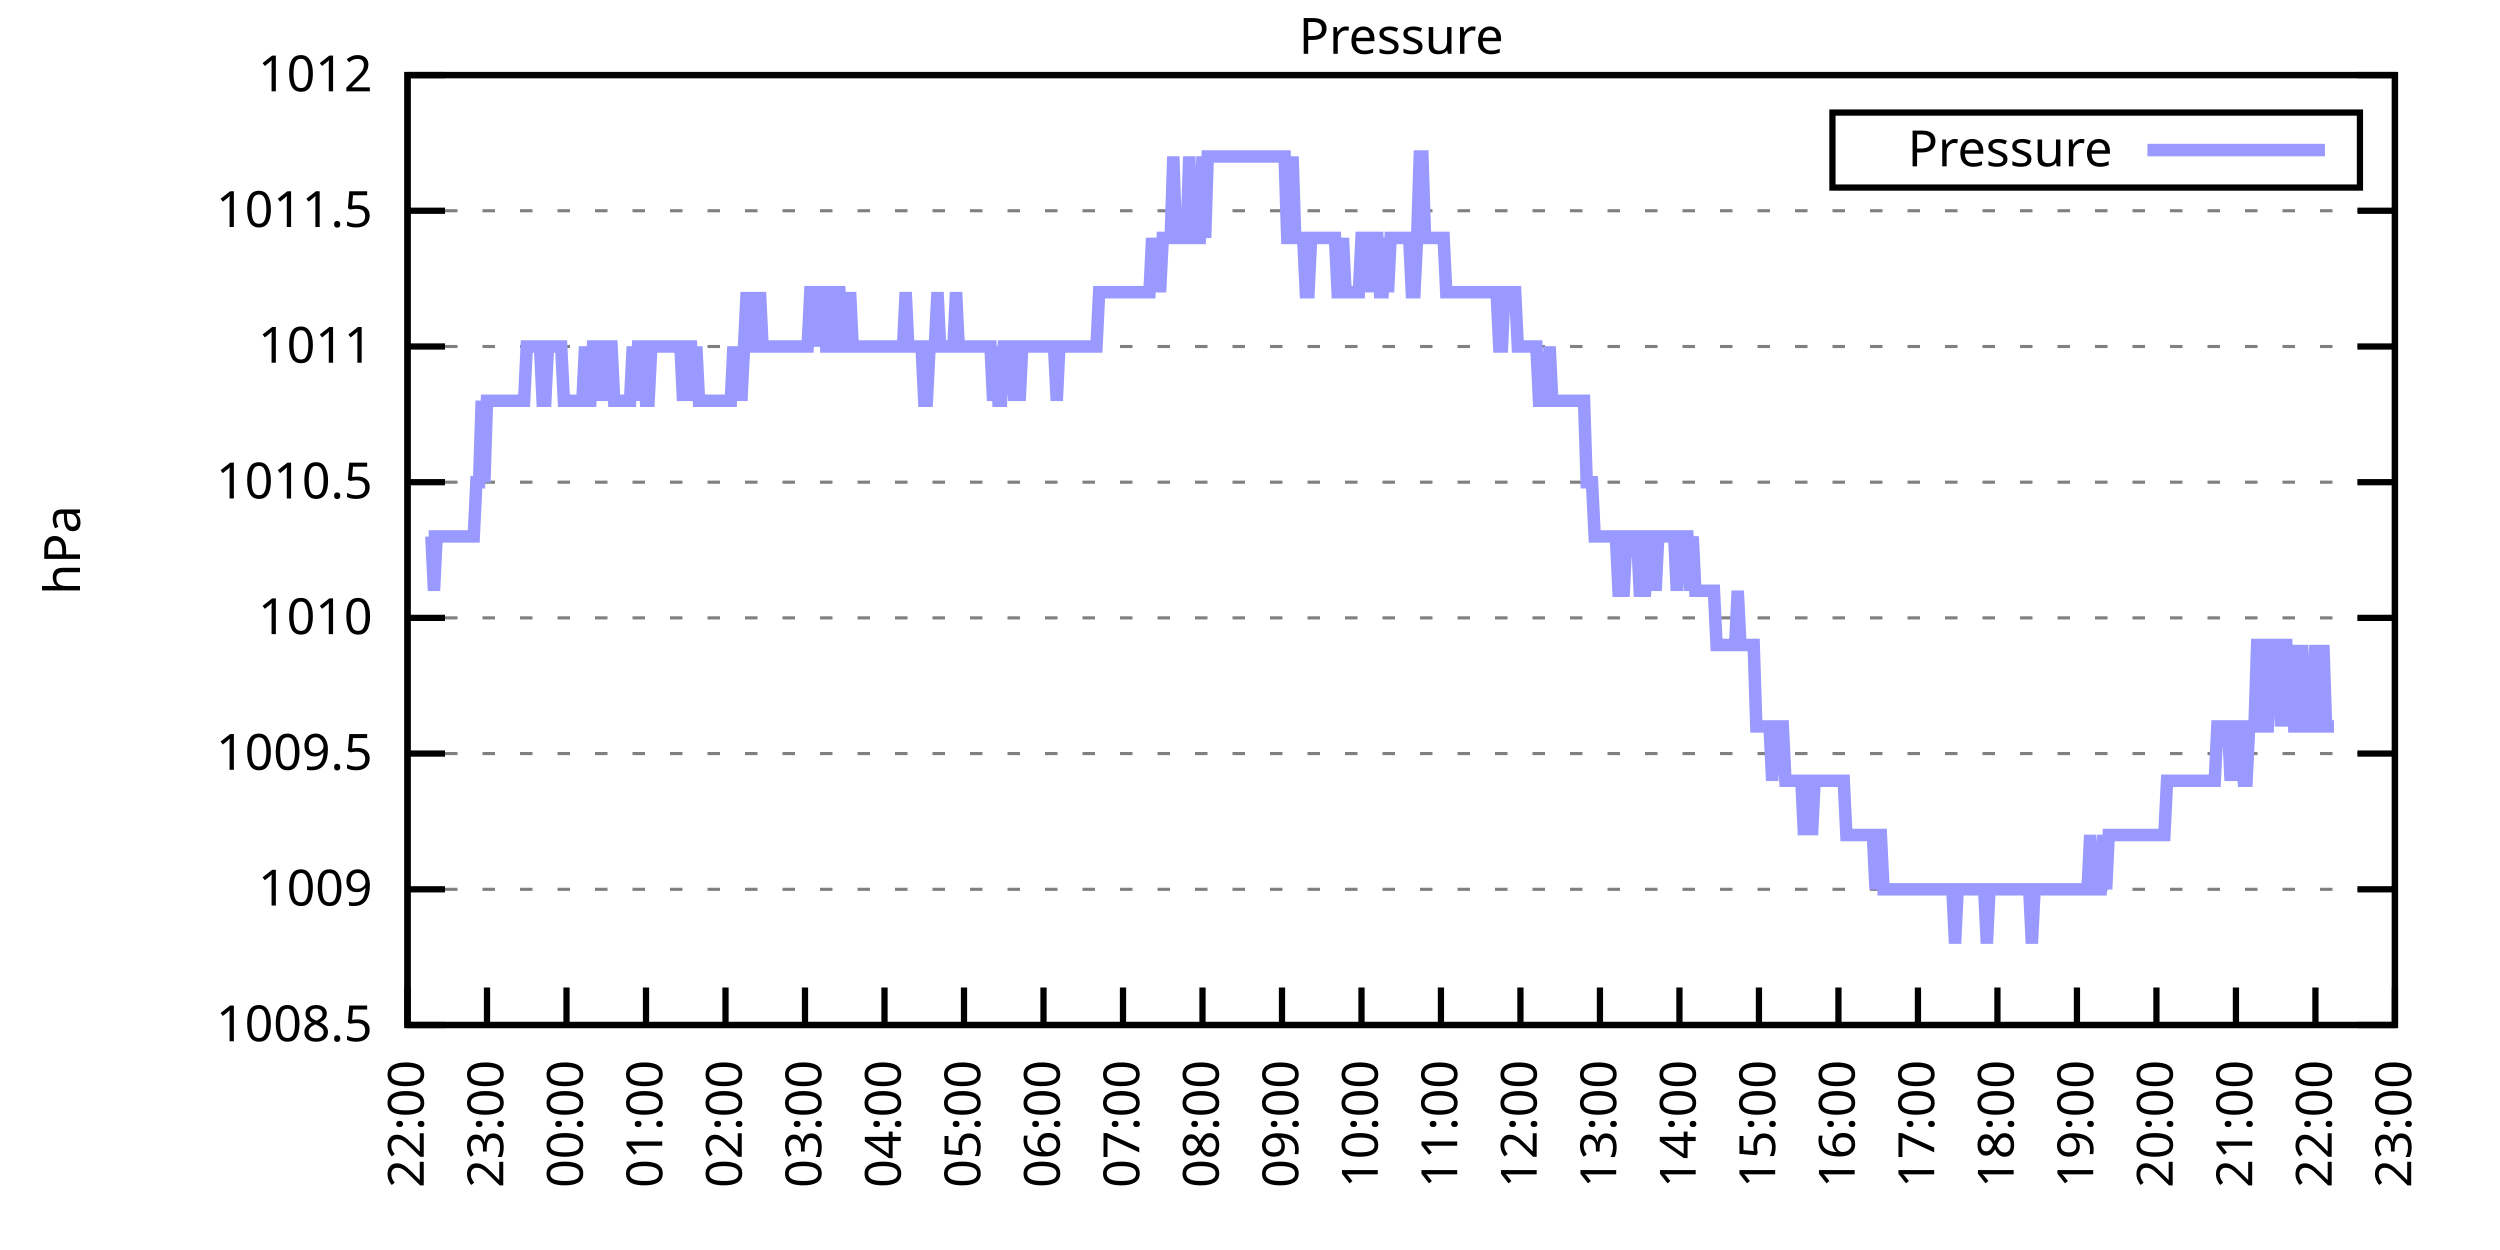
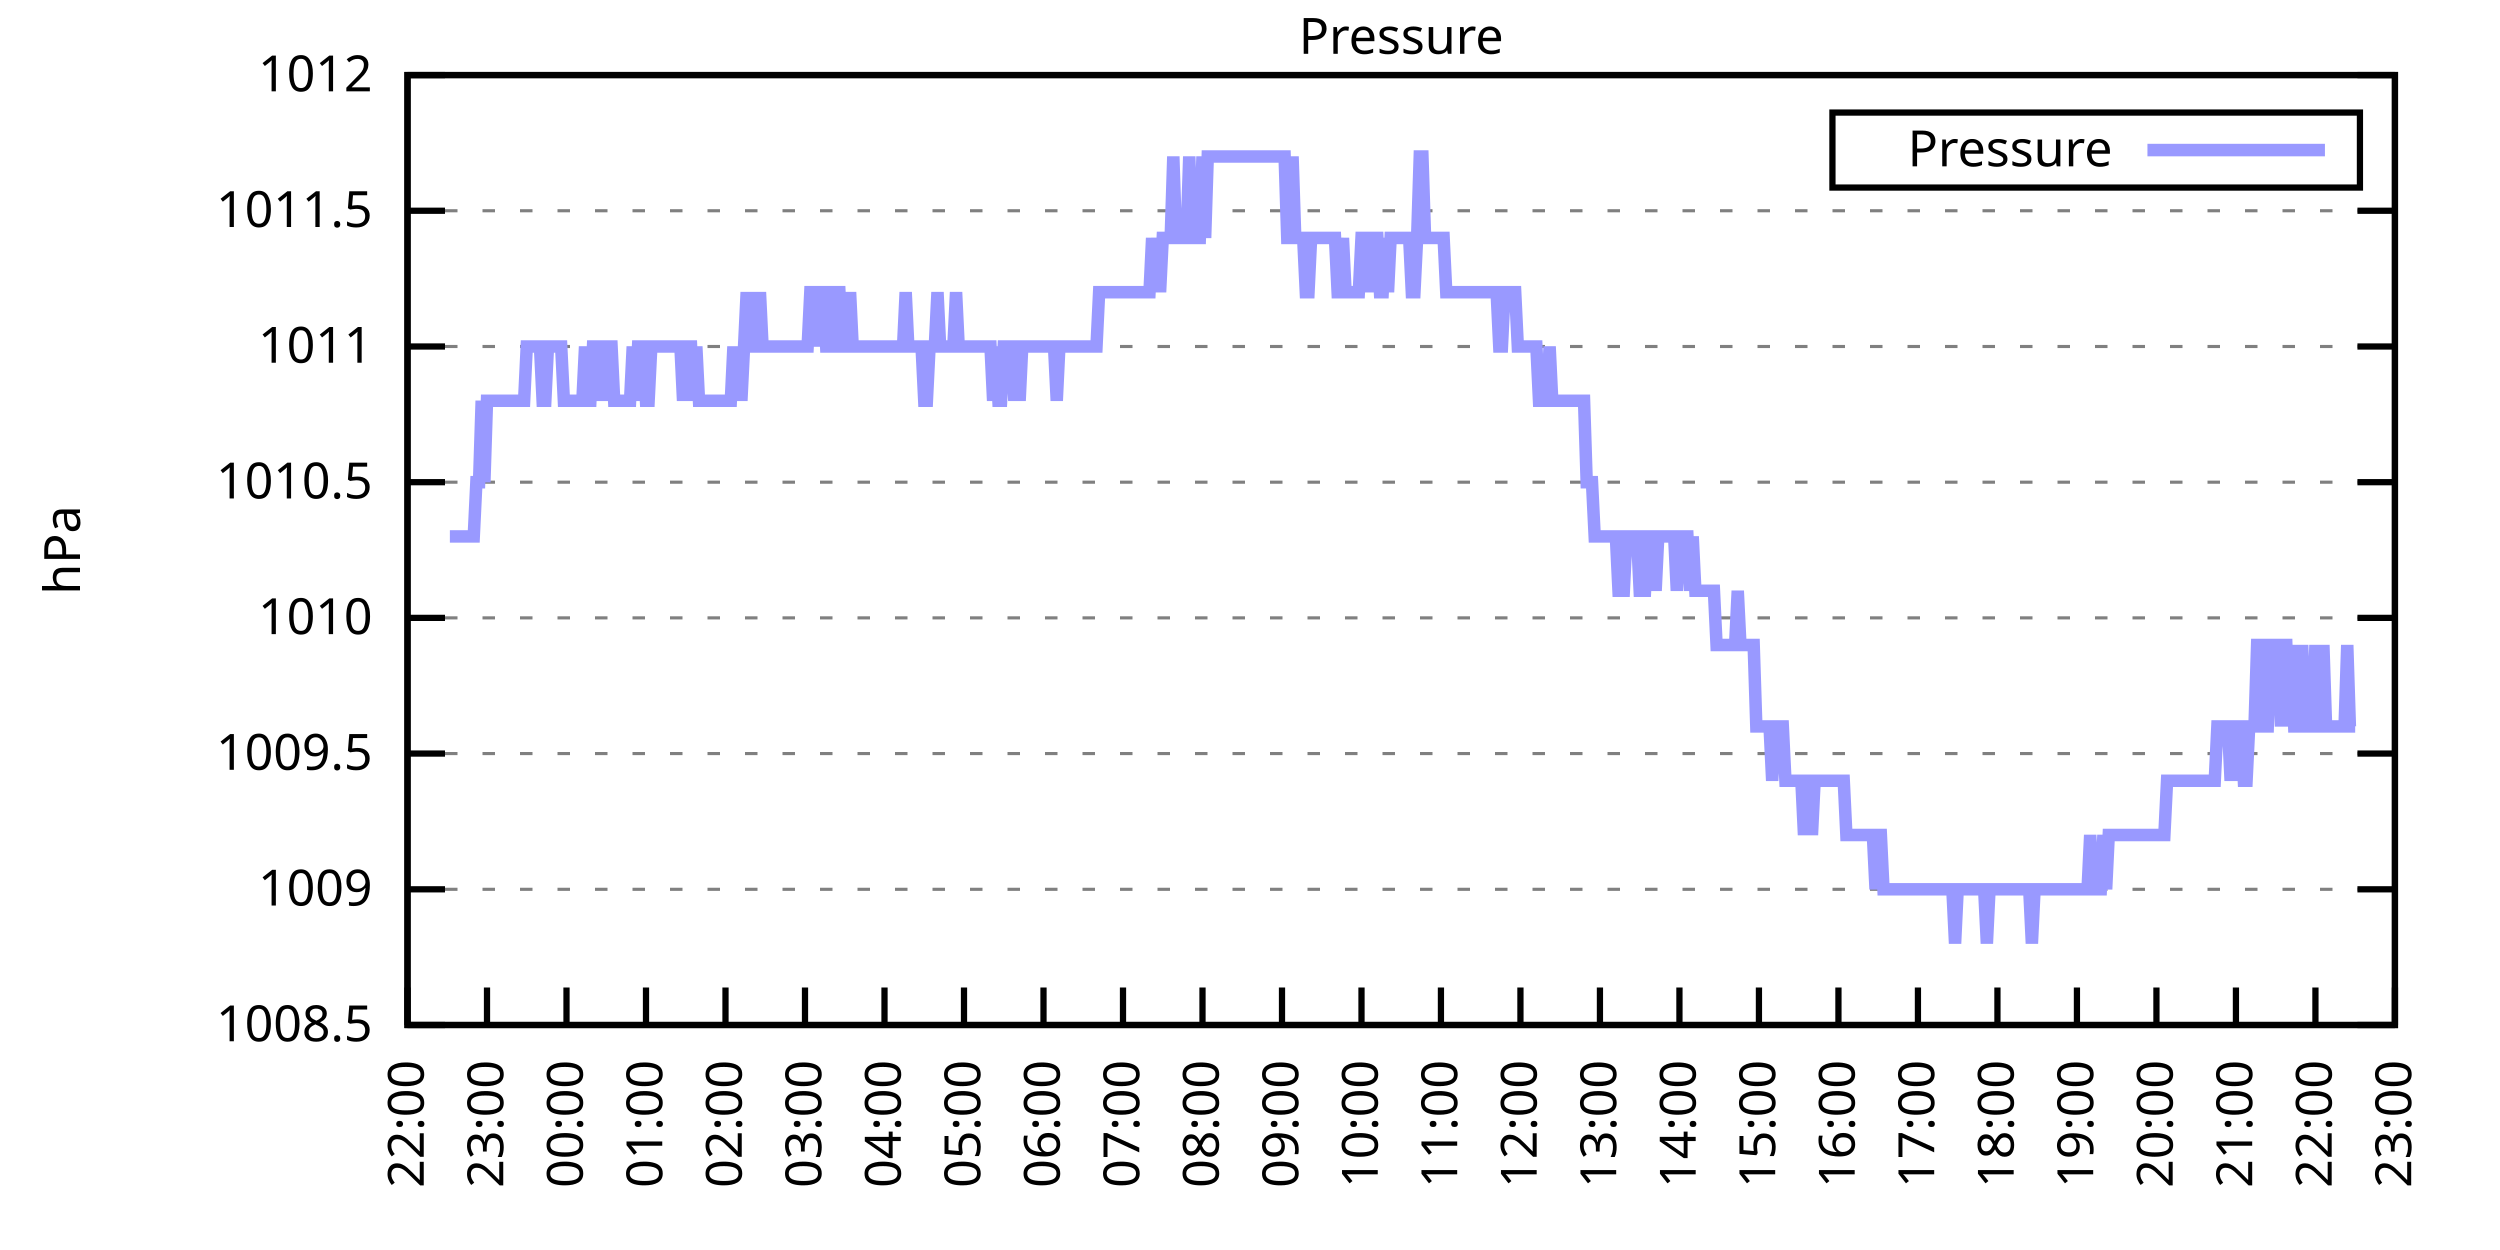
<svg xmlns="http://www.w3.org/2000/svg" xmlns:xlink="http://www.w3.org/1999/xlink" width="400" height="200" viewBox="0 0 400 200">
  <g id="gnuplot_canvas">
    <rect x="0" y="0" width="400" height="200" fill="none" />
    <defs>
      <circle id="gpDot" r="0.5" stroke-width="0.5" stroke="currentColor" />
      <path id="gpPt0" stroke-width="0.333" stroke="currentColor" d="M-1,0 h2 M0,-1 v2" />
      <path id="gpPt1" stroke-width="0.333" stroke="currentColor" d="M-1,-1 L1,1 M1,-1 L-1,1" />
      <path id="gpPt2" stroke-width="0.333" stroke="currentColor" d="M-1,0 L1,0 M0,-1 L0,1 M-1,-1 L1,1 M-1,1 L1,-1" />
      <rect id="gpPt3" stroke-width="0.333" stroke="currentColor" x="-1" y="-1" width="2" height="2" />
      <rect id="gpPt4" stroke-width="0.333" stroke="currentColor" fill="currentColor" x="-1" y="-1" width="2" height="2" />
      <circle id="gpPt5" stroke-width="0.333" stroke="currentColor" cx="0" cy="0" r="1" />
      <use xlink:href="#gpPt5" id="gpPt6" fill="currentColor" stroke="none" />
      <path id="gpPt7" stroke-width="0.333" stroke="currentColor" d="M0,-1.33 L-1.33,0.67 L1.33,0.67 z" />
      <use xlink:href="#gpPt7" id="gpPt8" fill="currentColor" stroke="none" />
      <use xlink:href="#gpPt7" id="gpPt9" stroke="currentColor" transform="rotate(180)" />
      <use xlink:href="#gpPt9" id="gpPt10" fill="currentColor" stroke="none" />
      <use xlink:href="#gpPt3" id="gpPt11" stroke="currentColor" transform="rotate(45)" />
      <use xlink:href="#gpPt11" id="gpPt12" fill="currentColor" stroke="none" />
      <path id="gpPt13" stroke-width="0.333" stroke="currentColor" d="M0,1.330 L1.265,0.411 L0.782,-1.067 L-0.782,-1.076 L-1.265,0.411 z" />
      <use xlink:href="#gpPt13" id="gpPt14" fill="currentColor" stroke="none" />
      <filter id="textbox" filterUnits="objectBoundingBox" x="0" y="0" height="1" width="1">
        <feFlood flood-color="white" flood-opacity="1" result="bgnd" />
        <feComposite in="SourceGraphic" in2="bgnd" operator="atop" />
      </filter>
      <filter id="greybox" filterUnits="objectBoundingBox" x="0" y="0" height="1" width="1">
        <feFlood flood-color="lightgrey" flood-opacity="1" result="grey" />
        <feComposite in="SourceGraphic" in2="grey" operator="atop" />
      </filter>
    </defs>
    <g fill="none" color="white" stroke="currentColor" stroke-width="1.00" stroke-linecap="butt" stroke-linejoin="miter">
</g>
    <g fill="none" color="black" stroke="currentColor" stroke-width="1.00" stroke-linecap="butt" stroke-linejoin="miter">
      <g stroke="none" shape-rendering="crispEdges">
        <polygon fill="rgb(255, 255, 255)" points="65.20,164.00 383.18,164.00 383.18,12.02 65.20,12.02 " />
      </g>
    </g>
    <g fill="none" color="black" stroke="currentColor" stroke-width="1.00" stroke-linecap="butt" stroke-linejoin="miter">
</g>
    <g fill="none" color="black" stroke="black" stroke-width="0.50" stroke-linecap="butt" stroke-linejoin="miter">
</g>
    <g fill="none" color="gray" stroke="currentColor" stroke-width="0.50" stroke-linecap="butt" stroke-linejoin="miter">
      <path stroke="gray" stroke-dasharray="2,4" class="gridline" d="M65.20,164.00 L383.19,164.00  " />
    </g>
    <g fill="none" color="gray" stroke="gray" stroke-width="1.00" stroke-linecap="butt" stroke-linejoin="miter">
</g>
    <g fill="none" color="black" stroke="currentColor" stroke-width="1.00" stroke-linecap="butt" stroke-linejoin="miter">
      <path stroke="black" d="M65.20,164.00 L71.20,164.00 M383.19,164.00 L377.19,164.00  " />
      <g transform="translate(59.60,166.60)" stroke="none" fill="black" font-family="Sans" font-size="8.00" text-anchor="end">
        <text>
          <tspan font-family="Sans"> 1008.5</tspan>
        </text>
      </g>
    </g>
    <g fill="none" color="black" stroke="currentColor" stroke-width="1.00" stroke-linecap="butt" stroke-linejoin="miter">
</g>
    <g fill="none" color="black" stroke="black" stroke-width="0.50" stroke-linecap="butt" stroke-linejoin="miter">
</g>
    <g fill="none" color="gray" stroke="currentColor" stroke-width="0.50" stroke-linecap="butt" stroke-linejoin="miter">
      <path stroke="gray" stroke-dasharray="2,4" class="gridline" d="M65.20,142.29 L383.19,142.29  " />
    </g>
    <g fill="none" color="gray" stroke="gray" stroke-width="1.00" stroke-linecap="butt" stroke-linejoin="miter">
</g>
    <g fill="none" color="black" stroke="currentColor" stroke-width="1.00" stroke-linecap="butt" stroke-linejoin="miter">
      <path stroke="black" d="M65.20,142.29 L71.20,142.29 M383.19,142.29 L377.19,142.29  " />
      <g transform="translate(59.60,144.89)" stroke="none" fill="black" font-family="Sans" font-size="8.00" text-anchor="end">
        <text>
          <tspan font-family="Sans"> 1009</tspan>
        </text>
      </g>
    </g>
    <g fill="none" color="black" stroke="currentColor" stroke-width="1.00" stroke-linecap="butt" stroke-linejoin="miter">
</g>
    <g fill="none" color="black" stroke="black" stroke-width="0.50" stroke-linecap="butt" stroke-linejoin="miter">
</g>
    <g fill="none" color="gray" stroke="currentColor" stroke-width="0.50" stroke-linecap="butt" stroke-linejoin="miter">
      <path stroke="gray" stroke-dasharray="2,4" class="gridline" d="M65.20,120.57 L383.19,120.57  " />
    </g>
    <g fill="none" color="gray" stroke="gray" stroke-width="1.00" stroke-linecap="butt" stroke-linejoin="miter">
</g>
    <g fill="none" color="black" stroke="currentColor" stroke-width="1.00" stroke-linecap="butt" stroke-linejoin="miter">
      <path stroke="black" d="M65.20,120.57 L71.20,120.57 M383.19,120.57 L377.19,120.57  " />
      <g transform="translate(59.60,123.17)" stroke="none" fill="black" font-family="Sans" font-size="8.00" text-anchor="end">
        <text>
          <tspan font-family="Sans"> 1009.5</tspan>
        </text>
      </g>
    </g>
    <g fill="none" color="black" stroke="currentColor" stroke-width="1.00" stroke-linecap="butt" stroke-linejoin="miter">
</g>
    <g fill="none" color="black" stroke="black" stroke-width="0.50" stroke-linecap="butt" stroke-linejoin="miter">
</g>
    <g fill="none" color="gray" stroke="currentColor" stroke-width="0.50" stroke-linecap="butt" stroke-linejoin="miter">
      <path stroke="gray" stroke-dasharray="2,4" class="gridline" d="M65.20,98.86 L383.19,98.86  " />
    </g>
    <g fill="none" color="gray" stroke="gray" stroke-width="1.00" stroke-linecap="butt" stroke-linejoin="miter">
</g>
    <g fill="none" color="black" stroke="currentColor" stroke-width="1.00" stroke-linecap="butt" stroke-linejoin="miter">
      <path stroke="black" d="M65.20,98.86 L71.20,98.86 M383.19,98.86 L377.19,98.86  " />
      <g transform="translate(59.60,101.46)" stroke="none" fill="black" font-family="Sans" font-size="8.00" text-anchor="end">
        <text>
          <tspan font-family="Sans"> 1010</tspan>
        </text>
      </g>
    </g>
    <g fill="none" color="black" stroke="currentColor" stroke-width="1.00" stroke-linecap="butt" stroke-linejoin="miter">
</g>
    <g fill="none" color="black" stroke="black" stroke-width="0.50" stroke-linecap="butt" stroke-linejoin="miter">
</g>
    <g fill="none" color="gray" stroke="currentColor" stroke-width="0.50" stroke-linecap="butt" stroke-linejoin="miter">
      <path stroke="gray" stroke-dasharray="2,4" class="gridline" d="M65.20,77.15 L383.19,77.15  " />
    </g>
    <g fill="none" color="gray" stroke="gray" stroke-width="1.00" stroke-linecap="butt" stroke-linejoin="miter">
</g>
    <g fill="none" color="black" stroke="currentColor" stroke-width="1.00" stroke-linecap="butt" stroke-linejoin="miter">
      <path stroke="black" d="M65.20,77.15 L71.20,77.15 M383.19,77.15 L377.19,77.15  " />
      <g transform="translate(59.60,79.75)" stroke="none" fill="black" font-family="Sans" font-size="8.00" text-anchor="end">
        <text>
          <tspan font-family="Sans"> 1010.5</tspan>
        </text>
      </g>
    </g>
    <g fill="none" color="black" stroke="currentColor" stroke-width="1.00" stroke-linecap="butt" stroke-linejoin="miter">
</g>
    <g fill="none" color="black" stroke="black" stroke-width="0.50" stroke-linecap="butt" stroke-linejoin="miter">
</g>
    <g fill="none" color="gray" stroke="currentColor" stroke-width="0.50" stroke-linecap="butt" stroke-linejoin="miter">
      <path stroke="gray" stroke-dasharray="2,4" class="gridline" d="M65.20,55.44 L383.19,55.44  " />
    </g>
    <g fill="none" color="gray" stroke="gray" stroke-width="1.00" stroke-linecap="butt" stroke-linejoin="miter">
</g>
    <g fill="none" color="black" stroke="currentColor" stroke-width="1.00" stroke-linecap="butt" stroke-linejoin="miter">
      <path stroke="black" d="M65.20,55.44 L71.20,55.44 M383.19,55.44 L377.19,55.44  " />
      <g transform="translate(59.60,58.04)" stroke="none" fill="black" font-family="Sans" font-size="8.00" text-anchor="end">
        <text>
          <tspan font-family="Sans"> 1011</tspan>
        </text>
      </g>
    </g>
    <g fill="none" color="black" stroke="currentColor" stroke-width="1.00" stroke-linecap="butt" stroke-linejoin="miter">
</g>
    <g fill="none" color="black" stroke="black" stroke-width="0.50" stroke-linecap="butt" stroke-linejoin="miter">
</g>
    <g fill="none" color="gray" stroke="currentColor" stroke-width="0.50" stroke-linecap="butt" stroke-linejoin="miter">
      <path stroke="gray" stroke-dasharray="2,4" class="gridline" d="M65.20,33.72 L383.19,33.72  " />
    </g>
    <g fill="none" color="gray" stroke="gray" stroke-width="1.00" stroke-linecap="butt" stroke-linejoin="miter">
</g>
    <g fill="none" color="black" stroke="currentColor" stroke-width="1.00" stroke-linecap="butt" stroke-linejoin="miter">
      <path stroke="black" d="M65.20,33.72 L71.20,33.72 M383.19,33.72 L377.19,33.72  " />
      <g transform="translate(59.60,36.32)" stroke="none" fill="black" font-family="Sans" font-size="8.00" text-anchor="end">
        <text>
          <tspan font-family="Sans"> 1011.5</tspan>
        </text>
      </g>
    </g>
    <g fill="none" color="black" stroke="currentColor" stroke-width="1.00" stroke-linecap="butt" stroke-linejoin="miter">
</g>
    <g fill="none" color="black" stroke="black" stroke-width="0.50" stroke-linecap="butt" stroke-linejoin="miter">
</g>
    <g fill="none" color="gray" stroke="currentColor" stroke-width="0.50" stroke-linecap="butt" stroke-linejoin="miter">
      <path stroke="gray" stroke-dasharray="2,4" class="gridline" d="M65.20,12.01 L383.19,12.01  " />
    </g>
    <g fill="none" color="gray" stroke="gray" stroke-width="1.00" stroke-linecap="butt" stroke-linejoin="miter">
</g>
    <g fill="none" color="black" stroke="currentColor" stroke-width="1.00" stroke-linecap="butt" stroke-linejoin="miter">
      <path stroke="black" d="M65.20,12.01 L71.20,12.01 M383.19,12.01 L377.19,12.01  " />
      <g transform="translate(59.60,14.61)" stroke="none" fill="black" font-family="Sans" font-size="8.00" text-anchor="end">
        <text>
          <tspan font-family="Sans"> 1012</tspan>
        </text>
      </g>
    </g>
    <g fill="none" color="black" stroke="currentColor" stroke-width="1.00" stroke-linecap="butt" stroke-linejoin="miter">
      <path stroke="black" d="M65.20,164.00 L65.20,158.00  " />
      <g transform="translate(67.80,169.60) rotate(270.00)" stroke="none" fill="black" font-family="Sans" font-size="8.00" text-anchor="end">
        <text>
          <tspan font-family="Sans">22:00</tspan>
        </text>
      </g>
    </g>
    <g fill="none" color="black" stroke="currentColor" stroke-width="1.00" stroke-linecap="butt" stroke-linejoin="miter">
      <path stroke="black" d="M77.92,164.00 L77.92,158.00  " />
      <g transform="translate(80.52,169.60) rotate(270.00)" stroke="none" fill="black" font-family="Sans" font-size="8.00" text-anchor="end">
        <text>
          <tspan font-family="Sans">23:00</tspan>
        </text>
      </g>
    </g>
    <g fill="none" color="black" stroke="currentColor" stroke-width="1.00" stroke-linecap="butt" stroke-linejoin="miter">
      <path stroke="black" d="M90.64,164.00 L90.64,158.00  " />
      <g transform="translate(93.24,169.60) rotate(270.00)" stroke="none" fill="black" font-family="Sans" font-size="8.00" text-anchor="end">
        <text>
          <tspan font-family="Sans">00:00</tspan>
        </text>
      </g>
    </g>
    <g fill="none" color="black" stroke="currentColor" stroke-width="1.00" stroke-linecap="butt" stroke-linejoin="miter">
      <path stroke="black" d="M103.36,164.00 L103.36,158.00  " />
      <g transform="translate(105.96,169.60) rotate(270.00)" stroke="none" fill="black" font-family="Sans" font-size="8.00" text-anchor="end">
        <text>
          <tspan font-family="Sans">01:00</tspan>
        </text>
      </g>
    </g>
    <g fill="none" color="black" stroke="currentColor" stroke-width="1.00" stroke-linecap="butt" stroke-linejoin="miter">
      <path stroke="black" d="M116.08,164.00 L116.08,158.00  " />
      <g transform="translate(118.68,169.60) rotate(270.00)" stroke="none" fill="black" font-family="Sans" font-size="8.00" text-anchor="end">
        <text>
          <tspan font-family="Sans">02:00</tspan>
        </text>
      </g>
    </g>
    <g fill="none" color="black" stroke="currentColor" stroke-width="1.00" stroke-linecap="butt" stroke-linejoin="miter">
      <path stroke="black" d="M128.80,164.00 L128.80,158.00  " />
      <g transform="translate(131.40,169.60) rotate(270.00)" stroke="none" fill="black" font-family="Sans" font-size="8.00" text-anchor="end">
        <text>
          <tspan font-family="Sans">03:00</tspan>
        </text>
      </g>
    </g>
    <g fill="none" color="black" stroke="currentColor" stroke-width="1.00" stroke-linecap="butt" stroke-linejoin="miter">
      <path stroke="black" d="M141.52,164.00 L141.52,158.00  " />
      <g transform="translate(144.12,169.60) rotate(270.00)" stroke="none" fill="black" font-family="Sans" font-size="8.00" text-anchor="end">
        <text>
          <tspan font-family="Sans">04:00</tspan>
        </text>
      </g>
    </g>
    <g fill="none" color="black" stroke="currentColor" stroke-width="1.00" stroke-linecap="butt" stroke-linejoin="miter">
      <path stroke="black" d="M154.24,164.00 L154.24,158.00  " />
      <g transform="translate(156.84,169.60) rotate(270.00)" stroke="none" fill="black" font-family="Sans" font-size="8.00" text-anchor="end">
        <text>
          <tspan font-family="Sans">05:00</tspan>
        </text>
      </g>
    </g>
    <g fill="none" color="black" stroke="currentColor" stroke-width="1.00" stroke-linecap="butt" stroke-linejoin="miter">
      <path stroke="black" d="M166.96,164.00 L166.96,158.00  " />
      <g transform="translate(169.56,169.60) rotate(270.00)" stroke="none" fill="black" font-family="Sans" font-size="8.00" text-anchor="end">
        <text>
          <tspan font-family="Sans">06:00</tspan>
        </text>
      </g>
    </g>
    <g fill="none" color="black" stroke="currentColor" stroke-width="1.00" stroke-linecap="butt" stroke-linejoin="miter">
      <path stroke="black" d="M179.68,164.00 L179.68,158.00  " />
      <g transform="translate(182.28,169.60) rotate(270.00)" stroke="none" fill="black" font-family="Sans" font-size="8.00" text-anchor="end">
        <text>
          <tspan font-family="Sans">07:00</tspan>
        </text>
      </g>
    </g>
    <g fill="none" color="black" stroke="currentColor" stroke-width="1.00" stroke-linecap="butt" stroke-linejoin="miter">
      <path stroke="black" d="M192.40,164.00 L192.40,158.00  " />
      <g transform="translate(195.00,169.60) rotate(270.00)" stroke="none" fill="black" font-family="Sans" font-size="8.00" text-anchor="end">
        <text>
          <tspan font-family="Sans">08:00</tspan>
        </text>
      </g>
    </g>
    <g fill="none" color="black" stroke="currentColor" stroke-width="1.00" stroke-linecap="butt" stroke-linejoin="miter">
      <path stroke="black" d="M205.12,164.00 L205.12,158.00  " />
      <g transform="translate(207.72,169.60) rotate(270.00)" stroke="none" fill="black" font-family="Sans" font-size="8.00" text-anchor="end">
        <text>
          <tspan font-family="Sans">09:00</tspan>
        </text>
      </g>
    </g>
    <g fill="none" color="black" stroke="currentColor" stroke-width="1.00" stroke-linecap="butt" stroke-linejoin="miter">
      <path stroke="black" d="M217.84,164.00 L217.84,158.00  " />
      <g transform="translate(220.44,169.60) rotate(270.00)" stroke="none" fill="black" font-family="Sans" font-size="8.00" text-anchor="end">
        <text>
          <tspan font-family="Sans">10:00</tspan>
        </text>
      </g>
    </g>
    <g fill="none" color="black" stroke="currentColor" stroke-width="1.00" stroke-linecap="butt" stroke-linejoin="miter">
      <path stroke="black" d="M230.55,164.00 L230.55,158.00  " />
      <g transform="translate(233.15,169.60) rotate(270.00)" stroke="none" fill="black" font-family="Sans" font-size="8.00" text-anchor="end">
        <text>
          <tspan font-family="Sans">11:00</tspan>
        </text>
      </g>
    </g>
    <g fill="none" color="black" stroke="currentColor" stroke-width="1.00" stroke-linecap="butt" stroke-linejoin="miter">
      <path stroke="black" d="M243.27,164.00 L243.27,158.00  " />
      <g transform="translate(245.87,169.60) rotate(270.00)" stroke="none" fill="black" font-family="Sans" font-size="8.00" text-anchor="end">
        <text>
          <tspan font-family="Sans">12:00</tspan>
        </text>
      </g>
    </g>
    <g fill="none" color="black" stroke="currentColor" stroke-width="1.00" stroke-linecap="butt" stroke-linejoin="miter">
      <path stroke="black" d="M255.99,164.00 L255.99,158.00  " />
      <g transform="translate(258.59,169.60) rotate(270.00)" stroke="none" fill="black" font-family="Sans" font-size="8.00" text-anchor="end">
        <text>
          <tspan font-family="Sans">13:00</tspan>
        </text>
      </g>
    </g>
    <g fill="none" color="black" stroke="currentColor" stroke-width="1.00" stroke-linecap="butt" stroke-linejoin="miter">
      <path stroke="black" d="M268.71,164.00 L268.71,158.00  " />
      <g transform="translate(271.31,169.60) rotate(270.00)" stroke="none" fill="black" font-family="Sans" font-size="8.00" text-anchor="end">
        <text>
          <tspan font-family="Sans">14:00</tspan>
        </text>
      </g>
    </g>
    <g fill="none" color="black" stroke="currentColor" stroke-width="1.00" stroke-linecap="butt" stroke-linejoin="miter">
      <path stroke="black" d="M281.43,164.00 L281.43,158.00  " />
      <g transform="translate(284.03,169.60) rotate(270.00)" stroke="none" fill="black" font-family="Sans" font-size="8.00" text-anchor="end">
        <text>
          <tspan font-family="Sans">15:00</tspan>
        </text>
      </g>
    </g>
    <g fill="none" color="black" stroke="currentColor" stroke-width="1.00" stroke-linecap="butt" stroke-linejoin="miter">
      <path stroke="black" d="M294.15,164.00 L294.15,158.00  " />
      <g transform="translate(296.75,169.60) rotate(270.00)" stroke="none" fill="black" font-family="Sans" font-size="8.00" text-anchor="end">
        <text>
          <tspan font-family="Sans">16:00</tspan>
        </text>
      </g>
    </g>
    <g fill="none" color="black" stroke="currentColor" stroke-width="1.00" stroke-linecap="butt" stroke-linejoin="miter">
      <path stroke="black" d="M306.87,164.00 L306.87,158.00  " />
      <g transform="translate(309.47,169.60) rotate(270.00)" stroke="none" fill="black" font-family="Sans" font-size="8.00" text-anchor="end">
        <text>
          <tspan font-family="Sans">17:00</tspan>
        </text>
      </g>
    </g>
    <g fill="none" color="black" stroke="currentColor" stroke-width="1.00" stroke-linecap="butt" stroke-linejoin="miter">
      <path stroke="black" d="M319.59,164.00 L319.59,158.00  " />
      <g transform="translate(322.19,169.60) rotate(270.00)" stroke="none" fill="black" font-family="Sans" font-size="8.00" text-anchor="end">
        <text>
          <tspan font-family="Sans">18:00</tspan>
        </text>
      </g>
    </g>
    <g fill="none" color="black" stroke="currentColor" stroke-width="1.00" stroke-linecap="butt" stroke-linejoin="miter">
      <path stroke="black" d="M332.31,164.00 L332.31,158.00  " />
      <g transform="translate(334.91,169.60) rotate(270.00)" stroke="none" fill="black" font-family="Sans" font-size="8.00" text-anchor="end">
        <text>
          <tspan font-family="Sans">19:00</tspan>
        </text>
      </g>
    </g>
    <g fill="none" color="black" stroke="currentColor" stroke-width="1.00" stroke-linecap="butt" stroke-linejoin="miter">
      <path stroke="black" d="M345.03,164.00 L345.03,158.00  " />
      <g transform="translate(347.63,169.60) rotate(270.00)" stroke="none" fill="black" font-family="Sans" font-size="8.00" text-anchor="end">
        <text>
          <tspan font-family="Sans">20:00</tspan>
        </text>
      </g>
    </g>
    <g fill="none" color="black" stroke="currentColor" stroke-width="1.00" stroke-linecap="butt" stroke-linejoin="miter">
      <path stroke="black" d="M357.75,164.00 L357.75,158.00  " />
      <g transform="translate(360.35,169.60) rotate(270.00)" stroke="none" fill="black" font-family="Sans" font-size="8.00" text-anchor="end">
        <text>
          <tspan font-family="Sans">21:00</tspan>
        </text>
      </g>
    </g>
    <g fill="none" color="black" stroke="currentColor" stroke-width="1.00" stroke-linecap="butt" stroke-linejoin="miter">
      <path stroke="black" d="M370.47,164.00 L370.47,158.00  " />
      <g transform="translate(373.07,169.60) rotate(270.00)" stroke="none" fill="black" font-family="Sans" font-size="8.00" text-anchor="end">
        <text>
          <tspan font-family="Sans">22:00</tspan>
        </text>
      </g>
    </g>
    <g fill="none" color="black" stroke="currentColor" stroke-width="1.00" stroke-linecap="butt" stroke-linejoin="miter">
      <path stroke="black" d="M383.19,164.00 L383.19,158.00  " />
      <g transform="translate(385.79,169.60) rotate(270.00)" stroke="none" fill="black" font-family="Sans" font-size="8.00" text-anchor="end">
        <text>
          <tspan font-family="Sans">23:00</tspan>
        </text>
      </g>
    </g>
    <g fill="none" color="black" stroke="currentColor" stroke-width="1.00" stroke-linecap="butt" stroke-linejoin="miter">
</g>
    <g fill="none" color="black" stroke="currentColor" stroke-width="1.00" stroke-linecap="butt" stroke-linejoin="miter">
      <path stroke="black" d="M65.20,12.01 L65.20,164.00 L383.19,164.00 L383.19,12.01 L65.20,12.01 Z  " />
    </g>
    <g fill="none" color="black" stroke="currentColor" stroke-width="1.00" stroke-linecap="butt" stroke-linejoin="miter">
</g>
    <g fill="none" color="black" stroke="currentColor" stroke-width="1.00" stroke-linecap="butt" stroke-linejoin="miter">
      <path stroke="black" d="M293.19,30.01 L293.19,18.01 L377.59,18.01 L377.59,30.01 L293.19,30.01 Z  " />
    </g>
    <g id="Pressure_plot_1">
      <g fill="none" color="white" stroke="black" stroke-width="2.00" stroke-linecap="butt" stroke-linejoin="miter">
</g>
      <g fill="none" color="black" stroke="currentColor" stroke-width="2.00" stroke-linecap="butt" stroke-linejoin="miter">
        <g transform="translate(337.99,26.61)" stroke="none" fill="black" font-family="Sans" font-size="8.00" text-anchor="end">
          <text>
            <tspan font-family="Sans">Pressure</tspan>
          </text>
        </g>
      </g>
      <g fill="none" color="black" stroke="currentColor" stroke-width="2.00" stroke-linecap="butt" stroke-linejoin="miter">
-         <path stroke="rgb(153, 153, 255)" d="M343.59,24.01 L371.99,24.01 M68.59,85.83 L69.02,85.83 L69.44,94.52 L69.86,85.83 L70.29,85.83 L70.71,85.83   L71.14,85.83 L71.56,85.83 L71.98,85.83 L72.41,85.83 L72.83,85.83 L73.26,85.83 L73.68,85.83 L74.10,85.83   L74.53,85.83 L74.95,85.83 L75.38,85.83 L75.80,85.83 L76.22,77.15 L76.65,77.15 L77.07,64.12 L77.50,77.15   L77.92,64.12 L78.34,64.12 L78.77,64.12 L79.19,64.12 L79.62,64.12 L80.04,64.12 L80.46,64.12 L80.89,64.12   L81.31,64.12 L81.74,64.12 L82.16,64.12 L82.58,64.12 L83.01,64.12 L83.43,64.12 L83.86,64.12 L84.28,55.44   L84.70,55.44 L85.13,55.44 L85.55,55.44 L85.98,55.44 L86.40,55.44 L86.82,64.12 L87.25,64.12 L87.67,55.44   L88.10,55.44 L88.52,55.44 L88.94,55.44 L89.37,55.44 L89.79,55.44 L90.22,64.12 L90.64,64.12 L91.06,64.12   L91.49,64.12 L91.91,64.12 L92.34,64.12 L92.76,64.12 L93.18,64.12 L93.61,55.44 L94.03,64.12 L94.46,64.12   L94.88,55.44 L95.30,55.44 L95.73,64.12 L96.15,55.44 L96.58,64.12 L97.00,55.44 L97.42,55.44 L97.85,55.44   L98.27,64.12 L98.69,64.12 L99.12,64.12 L99.54,64.12 L99.97,64.12 L100.39,64.12 L100.81,64.12 L101.24,55.44   L101.66,64.12 L102.09,55.44 L102.51,55.44 L102.93,55.44 L103.36,64.12 L103.78,64.12 L104.21,55.44 L104.63,55.44   L105.05,55.44 L105.48,55.44 L105.90,55.44 L106.33,55.44 L106.75,55.44 L107.17,55.44 L107.60,55.44 L108.02,55.44   L108.45,55.44 L108.87,55.44 L109.29,64.12 L109.72,55.44 L110.14,55.44 L110.57,55.44 L110.99,64.12 L111.41,55.44   L111.84,64.12 L112.26,64.12 L112.69,64.12 L113.11,64.12 L113.53,64.12 L113.96,64.12 L114.38,64.12 L114.81,64.12   L115.23,64.12 L115.65,64.12 L116.08,64.12 L116.50,64.12 L116.93,64.12 L117.35,55.44 L117.77,64.12 L118.20,55.44   L118.62,64.12 L119.05,55.44 L119.47,46.75 L119.89,55.44 L120.32,55.44 L120.74,46.75 L121.17,55.44 L121.59,46.75   L122.01,55.44 L122.44,55.44 L122.86,55.44 L123.29,55.44 L123.71,55.44 L124.13,55.44 L124.56,55.44 L124.98,55.44   L125.41,55.44 L125.83,55.44 L126.25,55.44 L126.68,55.44 L127.10,55.44 L127.53,55.44 L127.95,55.44 L128.37,55.44   L128.80,55.44 L129.22,55.44 L129.65,46.75 L130.07,46.75 L130.49,55.44 L130.92,46.75 L131.34,46.75 L131.77,46.75   L132.19,55.44 L132.61,55.44 L133.04,55.44 L133.46,46.75 L133.89,46.75 L134.31,46.75 L134.73,55.44 L135.16,55.44   L135.58,55.44 L136.01,46.75 L136.43,55.44 L136.85,55.44 L137.28,55.44 L137.70,55.44 L138.13,55.44 L138.55,55.44   L138.97,55.44 L139.40,55.44 L139.82,55.44 L140.25,55.44 L140.67,55.44 L141.09,55.44 L141.52,55.44 L141.94,55.44   L142.37,55.44 L142.79,55.44 L143.21,55.44 L143.64,55.44 L144.06,55.44 L144.49,55.44 L144.91,46.75 L145.33,55.44   L145.76,55.44 L146.18,55.44 L146.61,55.44 L147.03,55.44 L147.45,55.44 L147.88,64.12 L148.30,64.12 L148.73,55.44   L149.15,55.44 L149.57,55.44 L150.00,46.75 L150.42,55.44 L150.85,55.44 L151.27,55.44 L151.69,55.44 L152.12,55.44   L152.54,55.44 L152.97,46.75 L153.39,55.44 L153.81,55.44 L154.24,55.44 L154.66,55.44 L155.09,55.44 L155.51,55.44   L155.93,55.44 L156.36,55.44 L156.78,55.44 L157.21,55.44 L157.63,55.44 L158.05,55.44 L158.48,55.44 L158.90,64.12   L159.33,55.44 L159.75,64.12 L160.17,64.12 L160.60,55.44 L161.02,55.44 L161.44,55.44 L161.87,55.44 L162.29,64.12   L162.72,55.44 L163.14,64.12 L163.56,55.44 L163.99,55.44 L164.41,55.44 L164.84,55.44 L165.26,55.44 L165.68,55.44   L166.11,55.44 L166.53,55.44 L166.96,55.44 L167.38,55.44 L167.80,55.44 L168.23,55.44 L168.65,55.44 L169.08,64.12   L169.50,55.44 L169.92,55.44 L170.35,55.44 L170.77,55.44 L171.20,55.44 L171.62,55.44 L172.04,55.44 L172.47,55.44   L172.89,55.44 L173.32,55.44 L173.74,55.44 L174.16,55.44 L174.59,55.44 L175.01,55.44 L175.44,55.44 L175.86,46.75   L176.28,46.75 L176.71,46.75 L177.13,46.75 L177.56,46.75 L177.98,46.75 L178.40,46.75 L178.83,46.75 L179.25,46.75   L179.68,46.75 L180.10,46.75 L180.52,46.75 L180.95,46.75 L181.37,46.75 L181.80,46.75 L182.22,46.75 L182.64,46.75   L183.07,46.75 L183.49,46.75 L183.92,46.75 L184.34,38.07 L184.76,46.75 L185.19,38.07 L185.61,46.75 L186.04,38.07   L186.46,38.07 L186.88,38.07 L187.31,38.07 L187.73,25.04 L188.16,38.07 L188.58,38.07 L189.00,38.07 L189.43,38.07   L189.85,38.07 L190.28,25.04 L190.70,38.07 L191.12,38.07 L191.55,38.07 L191.97,38.07 L192.40,25.04 L192.82,38.07   L193.24,25.04 L193.67,25.04 L194.09,25.04 L194.52,25.04 L194.94,25.04 L195.36,25.04 L195.79,25.04 L196.21,25.04   L196.64,25.04 L197.06,25.04 L197.48,25.04 L197.91,25.04 L198.33,25.04 L198.76,25.04 L199.18,25.04 L199.60,25.04   L200.03,25.04 L200.45,25.04 L200.88,25.04 L201.30,25.04 L201.72,25.04 L202.15,25.04 L202.57,25.04 L203.00,25.04   L203.42,25.04 L203.84,25.04 L204.27,25.04 L204.69,25.04 L205.12,25.04 L205.54,25.04 L205.96,38.07 L206.39,38.07   L206.81,25.04 L207.24,38.07 L207.66,38.07 L208.08,38.07 L208.51,38.07 L208.93,46.75 L209.36,46.75 L209.78,38.07   L210.20,38.07 L210.63,38.07 L211.05,38.07 L211.48,38.07 L211.90,38.07 L212.32,38.07 L212.75,38.07 L213.17,38.07   L213.60,38.07 L214.02,46.75 L214.44,46.75 L214.87,38.07 L215.29,46.75 L215.72,46.75 L216.14,46.75 L216.56,46.75   L216.99,46.75 L217.41,46.75 L217.84,38.07 L218.26,38.07 L218.68,38.07 L219.11,46.75 L219.53,38.07 L219.96,38.07   L220.38,38.07 L220.80,46.75 L221.23,46.75 L221.65,38.07 L222.08,46.75 L222.50,38.07 L222.92,38.07 L223.35,38.07   L223.77,38.07 L224.20,38.07 L224.62,38.07 L225.04,38.07 L225.47,38.07 L225.89,46.75 L226.31,46.75 L226.74,38.07   L227.16,25.04 L227.59,25.04 L228.01,38.07 L228.43,38.07 L228.86,38.07 L229.28,38.07 L229.71,38.07 L230.13,38.07   L230.55,38.07 L230.98,38.07 L231.40,46.75 L231.83,46.75 L232.25,46.75 L232.67,46.75 L233.10,46.75 L233.52,46.75   L233.95,46.75 L234.37,46.75 L234.79,46.75 L235.22,46.75 L235.64,46.75 L236.07,46.75 L236.49,46.75 L236.91,46.75   L237.34,46.75 L237.76,46.75 L238.19,46.75 L238.61,46.75 L239.03,46.75 L239.46,46.75 L239.88,55.44 L240.31,55.44   L240.73,46.75 L241.15,46.75 L241.58,46.75 L242.00,46.75 L242.43,46.75 L242.85,55.44 L243.27,55.44 L243.70,55.44   L244.12,55.44 L244.55,55.44 L244.97,55.44 L245.39,55.44 L245.82,55.44 L246.24,64.12 L246.67,64.12 L247.09,64.12   L247.51,64.12 L247.94,55.44 L248.36,64.12 L248.79,64.12 L249.21,64.12 L249.63,64.12 L250.06,64.12 L250.48,64.12   L250.91,64.12 L251.33,64.12 L251.75,64.12 L252.18,64.12 L252.60,64.12 L253.03,64.12 L253.45,64.12 L253.87,77.15   L254.30,77.15 L254.72,77.15 L255.15,85.83 L255.57,85.83 L255.99,85.83 L256.42,85.83 L256.84,85.83 L257.27,85.83   L257.69,85.83 L258.11,85.83 L258.54,85.83 L258.96,94.52 L259.39,94.52 L259.81,94.52 L260.23,85.83 L260.66,85.83   L261.08,85.83 L261.51,85.83 L261.93,85.83 L262.35,94.52 L262.78,94.52 L263.20,94.52 L263.63,85.83 L264.05,85.83   L264.47,85.83 L264.90,94.52 L265.32,85.83 L265.75,85.83 L266.17,85.83 L266.59,85.83 L267.02,85.83 L267.44,85.83   L267.87,85.83 L268.29,94.52 L268.71,85.83 L269.14,85.83 L269.56,85.83 L269.99,85.83 L270.41,94.52 L270.83,85.83   L271.26,94.52 L271.68,94.52 L272.11,94.52 L272.53,94.52 L272.95,94.52 L273.38,94.52 L273.80,94.52 L274.23,94.52   L274.65,103.20 L275.07,103.20 L275.50,103.20 L275.92,103.20 L276.35,103.20 L276.77,103.20 L277.19,103.20 L277.62,103.20   L278.04,94.52 L278.47,103.20 L278.89,103.20 L279.31,103.20 L279.74,103.20 L280.16,103.20 L280.59,103.20 L281.01,116.23   L281.43,116.23 L281.86,116.23 L282.28,116.23 L282.71,116.23 L283.13,116.23 L283.55,124.92 L283.98,116.23 L284.40,116.23   L284.83,116.23 L285.25,116.23 L285.67,124.92 L286.10,124.92 L286.52,124.92 L286.95,124.92 L287.37,124.92 L287.79,124.92   L288.22,124.92 L288.64,133.60 L289.06,124.92 L289.49,124.92 L289.91,133.60 L290.34,124.92 L290.76,124.92 L291.18,124.92   L291.61,124.92 L292.03,124.92 L292.46,124.92 L292.88,124.92 L293.30,124.92 L293.73,124.92 L294.15,124.92 L294.58,124.92   L295.00,124.92 L295.42,133.60 L295.85,133.60 L296.27,133.60 L296.70,133.60 L297.12,133.60 L297.54,133.60 L297.97,133.60   L298.39,133.60 L298.82,133.60 L299.24,133.60 L299.66,133.60 L300.09,142.29 L300.51,133.60 L300.94,133.60 L301.36,142.29   L301.78,142.29 L302.21,142.29 L302.63,142.29 L303.06,142.29 L303.48,142.29 L303.90,142.29 L304.33,142.29 L304.75,142.29   L305.18,142.29 L305.60,142.29 L306.02,142.29 L306.45,142.29 L306.87,142.29 L307.30,142.29 L307.72,142.29 L308.14,142.29   L308.57,142.29 L308.99,142.29 L309.42,142.29 L309.84,142.29 L310.26,142.29 L310.69,142.29 L311.11,142.29 L311.54,142.29   L311.96,142.29 L312.38,142.29 L312.81,150.97 L313.23,142.29 L313.66,142.29 L314.08,142.29 L314.50,142.29 L314.93,142.29   L315.35,142.29 L315.78,142.29 L316.20,142.29 L316.62,142.29 L317.05,142.29 L317.47,142.29 L317.90,150.97 L318.32,142.29   L318.74,142.29 L319.17,142.29 L319.59,142.29 L320.02,142.29 L320.44,142.29 L320.86,142.29 L321.29,142.29 L321.71,142.29   L322.14,142.29 L322.56,142.29 L322.98,142.29 L323.41,142.29 L323.83,142.29 L324.26,142.29 L324.68,142.29 L325.10,150.97   L325.53,142.29 L325.95,142.29 L326.38,142.29 L326.80,142.29 L327.22,142.29 L327.65,142.29 L328.07,142.29 L328.50,142.29   L328.92,142.29 L329.34,142.29 L329.77,142.29 L330.19,142.29 L330.62,142.29 L331.04,142.29 L331.46,142.29 L331.89,142.29   L332.31,142.29 L332.74,142.29 L333.16,142.29 L333.58,142.29 L334.01,142.29 L334.43,133.60 L334.86,142.29 L335.28,142.29   L335.70,142.29 L336.13,142.29 L336.55,133.60 L336.98,142.29 L337.40,133.60 L337.82,133.60 L338.25,133.60 L338.67,133.60   L339.10,133.60 L339.52,133.60 L339.94,133.60 L340.37,133.60 L340.79,133.60 L341.22,133.60 L341.64,133.60 L342.06,133.60   L342.49,133.60 L342.91,133.60 L343.34,133.60 L343.76,133.60 L344.18,133.60 L344.61,133.60 L345.03,133.60 L345.46,133.60   L345.88,133.60 L346.30,133.60 L346.73,124.92 L347.15,124.92 L347.58,124.92 L348.00,124.92 L348.42,124.92 L348.85,124.92   L349.27,124.92 L349.70,124.92 L350.12,124.92 L350.54,124.92 L350.97,124.92 L351.39,124.92 L351.81,124.92 L352.24,124.92   L352.66,124.92 L353.09,124.92 L353.51,124.92 L353.93,124.92 L354.36,124.92 L354.78,116.23 L355.21,116.23 L355.63,116.23   L356.05,116.23 L356.48,116.23 L356.90,124.92 L357.33,116.23 L357.75,124.92 L358.17,116.23 L358.60,116.23 L359.02,124.92   L359.45,124.92 L359.87,116.23 L360.29,116.23 L360.72,116.23 L361.14,103.20 L361.57,103.20 L361.99,103.20 L362.41,116.23   L362.84,116.23 L363.26,103.20 L363.69,103.20 L364.11,103.20 L364.53,103.20 L364.96,116.23 L365.38,103.20 L365.81,103.20   L366.23,116.23 L366.65,103.20 L367.08,116.23 L367.50,116.23 L367.93,116.23 L368.35,103.20 L368.77,116.23 L369.20,116.23   L369.62,116.23 L370.05,116.23 L370.47,103.20 L370.89,116.23 L371.32,116.23 L371.74,103.20 L372.17,116.23 L372.59,116.23   L373.01,116.23 L373.44,116.23  " />
+         <path stroke="rgb(153, 153, 255)" d="M343.59,24.01 L371.99,24.01 M71.98,85.83 L72.41,85.83 L72.83,85.83 L73.26,85.83 L73.68,85.83 L74.10,85.83   L74.53,85.83 L74.95,85.83 L75.38,85.83 L75.80,85.83 L76.22,77.15 L76.65,77.15 L77.07,64.12 L77.50,77.15   L77.92,64.12 L78.34,64.12 L78.77,64.12 L79.19,64.12 L79.62,64.12 L80.04,64.12 L80.46,64.12 L80.89,64.12   L81.31,64.12 L81.74,64.12 L82.16,64.12 L82.58,64.12 L83.01,64.12 L83.43,64.12 L83.86,64.12 L84.28,55.44   L84.70,55.44 L85.13,55.44 L85.55,55.44 L85.98,55.44 L86.40,55.44 L86.82,64.12 L87.25,64.12 L87.67,55.44   L88.10,55.44 L88.52,55.44 L88.94,55.44 L89.37,55.44 L89.79,55.44 L90.22,64.12 L90.64,64.12 L91.06,64.12   L91.49,64.12 L91.91,64.12 L92.34,64.12 L92.76,64.12 L93.18,64.12 L93.61,55.44 L94.03,64.12 L94.46,64.12   L94.88,55.44 L95.30,55.44 L95.73,64.12 L96.15,55.44 L96.58,64.12 L97.00,55.44 L97.42,55.44 L97.85,55.44   L98.27,64.12 L98.69,64.12 L99.12,64.12 L99.54,64.12 L99.97,64.12 L100.39,64.12 L100.81,64.12 L101.24,55.44   L101.66,64.12 L102.09,55.44 L102.51,55.44 L102.93,55.44 L103.36,64.12 L103.78,64.12 L104.21,55.44 L104.63,55.44   L105.05,55.44 L105.48,55.44 L105.90,55.44 L106.33,55.44 L106.75,55.44 L107.17,55.44 L107.60,55.44 L108.02,55.44   L108.45,55.44 L108.87,55.44 L109.29,64.12 L109.72,55.44 L110.14,55.44 L110.57,55.44 L110.99,64.12 L111.41,55.44   L111.84,64.12 L112.26,64.12 L112.69,64.12 L113.11,64.12 L113.53,64.12 L113.96,64.12 L114.38,64.12 L114.81,64.12   L115.23,64.12 L115.65,64.12 L116.08,64.12 L116.50,64.12 L116.93,64.12 L117.35,55.44 L117.77,64.12 L118.20,55.44   L118.62,64.12 L119.05,55.44 L119.47,46.75 L119.89,55.44 L120.32,55.44 L120.74,46.75 L121.17,55.44 L121.59,46.75   L122.01,55.44 L122.44,55.44 L122.86,55.44 L123.29,55.44 L123.71,55.44 L124.13,55.44 L124.56,55.44 L124.98,55.44   L125.41,55.44 L125.83,55.44 L126.25,55.44 L126.68,55.44 L127.10,55.44 L127.53,55.44 L127.95,55.44 L128.37,55.44   L128.80,55.44 L129.22,55.44 L129.65,46.75 L130.07,46.75 L130.49,55.44 L130.92,46.75 L131.34,46.75 L131.77,46.75   L132.19,55.44 L132.61,55.44 L133.04,55.44 L133.46,46.75 L133.89,46.75 L134.31,46.75 L134.73,55.44 L135.16,55.44   L135.58,55.44 L136.01,46.75 L136.43,55.44 L136.85,55.44 L137.28,55.44 L137.70,55.44 L138.13,55.44 L138.55,55.44   L138.97,55.44 L139.40,55.44 L139.82,55.44 L140.25,55.44 L140.67,55.44 L141.09,55.44 L141.52,55.44 L141.94,55.44   L142.37,55.44 L142.79,55.44 L143.21,55.44 L143.64,55.44 L144.06,55.44 L144.49,55.44 L144.91,46.75 L145.33,55.44   L145.76,55.44 L146.18,55.44 L146.61,55.44 L147.03,55.44 L147.45,55.44 L147.88,64.12 L148.30,64.12 L148.73,55.44   L149.15,55.44 L149.57,55.44 L150.00,46.75 L150.42,55.44 L150.85,55.44 L151.27,55.44 L151.69,55.44 L152.12,55.44   L152.54,55.44 L152.97,46.75 L153.39,55.44 L153.81,55.44 L154.24,55.44 L154.66,55.44 L155.09,55.44 L155.51,55.44   L155.93,55.44 L156.36,55.44 L156.78,55.44 L157.21,55.44 L157.63,55.44 L158.05,55.44 L158.48,55.44 L158.90,64.12   L159.33,55.44 L159.75,64.12 L160.17,64.12 L160.60,55.44 L161.02,55.44 L161.44,55.44 L161.87,55.44 L162.29,64.12   L162.72,55.44 L163.14,64.12 L163.56,55.44 L163.99,55.44 L164.41,55.44 L164.84,55.44 L165.26,55.44 L165.68,55.44   L166.11,55.44 L166.53,55.44 L166.96,55.44 L167.38,55.44 L167.80,55.44 L168.23,55.44 L168.65,55.44 L169.08,64.12   L169.50,55.44 L169.92,55.44 L170.35,55.44 L170.77,55.44 L171.20,55.44 L171.62,55.44 L172.04,55.44 L172.47,55.44   L172.89,55.44 L173.32,55.44 L173.74,55.44 L174.16,55.44 L174.59,55.44 L175.01,55.44 L175.44,55.44 L175.86,46.75   L176.28,46.75 L176.71,46.75 L177.13,46.75 L177.56,46.75 L177.98,46.75 L178.40,46.75 L178.83,46.75 L179.25,46.75   L179.68,46.75 L180.10,46.75 L180.52,46.75 L180.95,46.75 L181.37,46.75 L181.80,46.75 L182.22,46.75 L182.64,46.75   L183.07,46.75 L183.49,46.75 L183.92,46.75 L184.34,38.07 L184.76,46.75 L185.19,38.07 L185.61,46.75 L186.04,38.07   L186.46,38.07 L186.88,38.07 L187.31,38.07 L187.73,25.04 L188.16,38.07 L188.58,38.07 L189.00,38.07 L189.43,38.07   L189.85,38.07 L190.28,25.04 L190.70,38.07 L191.12,38.07 L191.55,38.07 L191.97,38.07 L192.40,25.04 L192.82,38.07   L193.24,25.04 L193.67,25.04 L194.09,25.04 L194.52,25.04 L194.94,25.04 L195.36,25.04 L195.79,25.04 L196.21,25.04   L196.64,25.04 L197.06,25.04 L197.48,25.04 L197.91,25.04 L198.33,25.04 L198.76,25.04 L199.18,25.04 L199.60,25.04   L200.03,25.04 L200.45,25.04 L200.88,25.04 L201.30,25.04 L201.72,25.04 L202.15,25.04 L202.57,25.04 L203.00,25.04   L203.42,25.04 L203.84,25.04 L204.27,25.04 L204.69,25.04 L205.12,25.04 L205.54,25.04 L205.96,38.07 L206.39,38.07   L206.81,25.04 L207.24,38.07 L207.66,38.07 L208.08,38.07 L208.51,38.07 L208.93,46.75 L209.36,46.75 L209.78,38.07   L210.20,38.07 L210.63,38.07 L211.05,38.07 L211.48,38.07 L211.90,38.07 L212.32,38.07 L212.75,38.07 L213.17,38.07   L213.60,38.07 L214.02,46.75 L214.44,46.75 L214.87,38.07 L215.29,46.75 L215.72,46.75 L216.14,46.75 L216.56,46.75   L216.99,46.75 L217.41,46.75 L217.84,38.07 L218.26,38.07 L218.68,38.07 L219.11,46.75 L219.53,38.07 L219.96,38.07   L220.38,38.07 L220.80,46.75 L221.23,46.75 L221.65,38.07 L222.08,46.75 L222.50,38.07 L222.92,38.07 L223.35,38.07   L223.77,38.07 L224.20,38.07 L224.62,38.07 L225.04,38.07 L225.47,38.07 L225.89,46.75 L226.31,46.75 L226.74,38.07   L227.16,25.04 L227.59,25.04 L228.01,38.07 L228.43,38.07 L228.86,38.07 L229.28,38.07 L229.71,38.07 L230.13,38.07   L230.55,38.07 L230.98,38.07 L231.40,46.75 L231.83,46.75 L232.25,46.75 L232.67,46.75 L233.10,46.75 L233.52,46.75   L233.95,46.75 L234.37,46.75 L234.79,46.75 L235.22,46.75 L235.64,46.75 L236.07,46.75 L236.49,46.75 L236.91,46.75   L237.34,46.75 L237.76,46.75 L238.19,46.75 L238.61,46.75 L239.03,46.75 L239.46,46.75 L239.88,55.44 L240.31,55.44   L240.73,46.75 L241.15,46.75 L241.58,46.75 L242.00,46.75 L242.43,46.75 L242.85,55.44 L243.27,55.44 L243.70,55.44   L244.12,55.44 L244.55,55.44 L244.97,55.44 L245.39,55.44 L245.82,55.44 L246.24,64.12 L246.67,64.12 L247.09,64.12   L247.51,64.12 L247.94,55.44 L248.36,64.12 L248.79,64.12 L249.21,64.12 L249.63,64.12 L250.06,64.12 L250.48,64.12   L250.91,64.12 L251.33,64.12 L251.75,64.12 L252.18,64.12 L252.60,64.12 L253.03,64.12 L253.45,64.12 L253.87,77.15   L254.30,77.15 L254.72,77.15 L255.15,85.83 L255.57,85.83 L255.99,85.83 L256.42,85.83 L256.84,85.83 L257.27,85.83   L257.69,85.83 L258.11,85.83 L258.54,85.83 L258.96,94.52 L259.39,94.52 L259.81,94.52 L260.23,85.83 L260.66,85.83   L261.08,85.83 L261.51,85.83 L261.93,85.83 L262.35,94.52 L262.78,94.52 L263.20,94.52 L263.63,85.83 L264.05,85.83   L264.47,85.83 L264.90,94.52 L265.32,85.83 L265.75,85.83 L266.17,85.83 L266.59,85.83 L267.02,85.83 L267.44,85.83   L267.87,85.83 L268.29,94.52 L268.71,85.83 L269.14,85.83 L269.56,85.83 L269.99,85.83 L270.41,94.52 L270.83,85.83   L271.26,94.52 L271.68,94.52 L272.11,94.52 L272.53,94.52 L272.95,94.52 L273.38,94.52 L273.80,94.52 L274.23,94.52   L274.65,103.20 L275.07,103.20 L275.50,103.20 L275.92,103.20 L276.35,103.20 L276.77,103.20 L277.19,103.20 L277.62,103.20   L278.04,94.52 L278.47,103.20 L278.89,103.20 L279.31,103.20 L279.74,103.20 L280.16,103.20 L280.59,103.20 L281.01,116.23   L281.43,116.23 L281.86,116.23 L282.28,116.23 L282.71,116.23 L283.13,116.23 L283.55,124.92 L283.98,116.23 L284.40,116.23   L284.83,116.23 L285.25,116.23 L285.67,124.92 L286.10,124.92 L286.52,124.92 L286.95,124.92 L287.37,124.92 L287.79,124.92   L288.22,124.92 L288.64,133.60 L289.06,124.92 L289.49,124.92 L289.91,133.60 L290.34,124.92 L290.76,124.92 L291.18,124.92   L291.61,124.92 L292.03,124.92 L292.46,124.92 L292.88,124.92 L293.30,124.92 L293.73,124.92 L294.15,124.92 L294.58,124.92   L295.00,124.92 L295.42,133.60 L295.85,133.60 L296.27,133.60 L296.70,133.60 L297.12,133.60 L297.54,133.60 L297.97,133.60   L298.39,133.60 L298.82,133.60 L299.24,133.60 L299.66,133.60 L300.09,142.29 L300.51,133.60 L300.94,133.60 L301.36,142.29   L301.78,142.29 L302.21,142.29 L302.63,142.29 L303.06,142.29 L303.48,142.29 L303.90,142.29 L304.33,142.29 L304.75,142.29   L305.18,142.29 L305.60,142.29 L306.02,142.29 L306.45,142.29 L306.87,142.29 L307.30,142.29 L307.72,142.29 L308.14,142.29   L308.57,142.29 L308.99,142.29 L309.42,142.29 L309.84,142.29 L310.26,142.29 L310.69,142.29 L311.11,142.29 L311.54,142.29   L311.96,142.29 L312.38,142.29 L312.81,150.97 L313.23,142.29 L313.66,142.29 L314.08,142.29 L314.50,142.29 L314.93,142.29   L315.35,142.29 L315.78,142.29 L316.20,142.29 L316.62,142.29 L317.05,142.29 L317.47,142.29 L317.90,150.97 L318.32,142.29   L318.74,142.29 L319.17,142.29 L319.59,142.29 L320.02,142.29 L320.44,142.29 L320.86,142.29 L321.29,142.29 L321.71,142.29   L322.14,142.29 L322.56,142.29 L322.98,142.29 L323.41,142.29 L323.83,142.29 L324.26,142.29 L324.68,142.29 L325.10,150.97   L325.53,142.29 L325.95,142.29 L326.38,142.29 L326.80,142.29 L327.22,142.29 L327.65,142.29 L328.07,142.29 L328.50,142.29   L328.92,142.29 L329.34,142.29 L329.77,142.29 L330.19,142.29 L330.62,142.29 L331.04,142.29 L331.46,142.29 L331.89,142.29   L332.31,142.29 L332.74,142.29 L333.16,142.29 L333.58,142.29 L334.01,142.29 L334.43,133.60 L334.86,142.29 L335.28,142.29   L335.70,142.29 L336.13,142.29 L336.55,133.60 L336.98,142.29 L337.40,133.60 L337.82,133.60 L338.25,133.60 L338.67,133.60   L339.10,133.60 L339.52,133.60 L339.94,133.60 L340.37,133.60 L340.79,133.60 L341.22,133.60 L341.64,133.60 L342.06,133.60   L342.49,133.60 L342.91,133.60 L343.34,133.60 L343.76,133.60 L344.18,133.60 L344.61,133.60 L345.03,133.60 L345.46,133.60   L345.88,133.60 L346.30,133.60 L346.73,124.92 L347.15,124.92 L347.58,124.92 L348.00,124.92 L348.42,124.92 L348.85,124.92   L349.27,124.92 L349.70,124.92 L350.12,124.92 L350.54,124.92 L350.97,124.92 L351.39,124.92 L351.81,124.92 L352.24,124.92   L352.66,124.92 L353.09,124.92 L353.51,124.92 L353.93,124.92 L354.36,124.92 L354.78,116.23 L355.21,116.23 L355.63,116.23   L356.05,116.23 L356.48,116.23 L356.90,124.92 L357.33,116.23 L357.75,124.92 L358.17,116.23 L358.60,116.23 L359.02,124.92   L359.45,124.92 L359.87,116.23 L360.29,116.23 L360.72,116.23 L361.14,103.20 L361.57,103.20 L361.99,103.20 L362.41,116.23   L362.84,116.23 L363.26,103.20 L363.69,103.20 L364.11,103.20 L364.53,103.20 L364.96,116.23 L365.38,103.20 L365.81,103.20   L366.23,116.23 L366.65,103.20 L367.08,116.23 L367.50,116.23 L367.93,116.23 L368.35,103.20 L368.77,116.23 L369.20,116.23   L369.62,116.23 L370.05,116.23 L370.47,103.20 L370.89,116.23 L371.32,116.23 L371.74,103.20 L372.17,116.23 L372.59,116.23   L373.01,116.23 L373.44,116.23 L373.86,116.23 L374.29,116.23 L374.71,116.23 L375.13,116.23 L375.56,103.20 L375.98,116.23   L376.41,116.23 L376.83,116.23  " />
      </g>
    </g>
    <g fill="none" color="black" stroke="currentColor" stroke-width="2.00" stroke-linecap="butt" stroke-linejoin="miter">
</g>
    <g fill="none" color="black" stroke="black" stroke-width="1.00" stroke-linecap="butt" stroke-linejoin="miter">
</g>
    <g fill="none" color="black" stroke="currentColor" stroke-width="1.00" stroke-linecap="butt" stroke-linejoin="miter">
      <path stroke="black" d="M65.20,12.01 L65.20,164.00 L383.19,164.00 L383.19,12.01 L65.20,12.01 Z  " />
      <g transform="translate(12.80,88.01) rotate(270.00)" stroke="none" fill="black" font-family="Sans" font-size="8.00" text-anchor="middle">
        <text>
          <tspan font-family="Sans">hPa</tspan>
        </text>
      </g>
    </g>
    <g fill="none" color="black" stroke="currentColor" stroke-width="1.00" stroke-linecap="butt" stroke-linejoin="miter">
</g>
    <g fill="none" color="black" stroke="currentColor" stroke-width="1.00" stroke-linecap="butt" stroke-linejoin="miter">
      <g transform="translate(224.19,8.61)" stroke="none" fill="black" font-family="Sans" font-size="8.00" text-anchor="middle">
        <text>
          <tspan font-family="Sans">Pressure</tspan>
        </text>
      </g>
    </g>
    <g fill="none" color="black" stroke="currentColor" stroke-width="1.00" stroke-linecap="butt" stroke-linejoin="miter">
</g>
  </g>
</svg>
